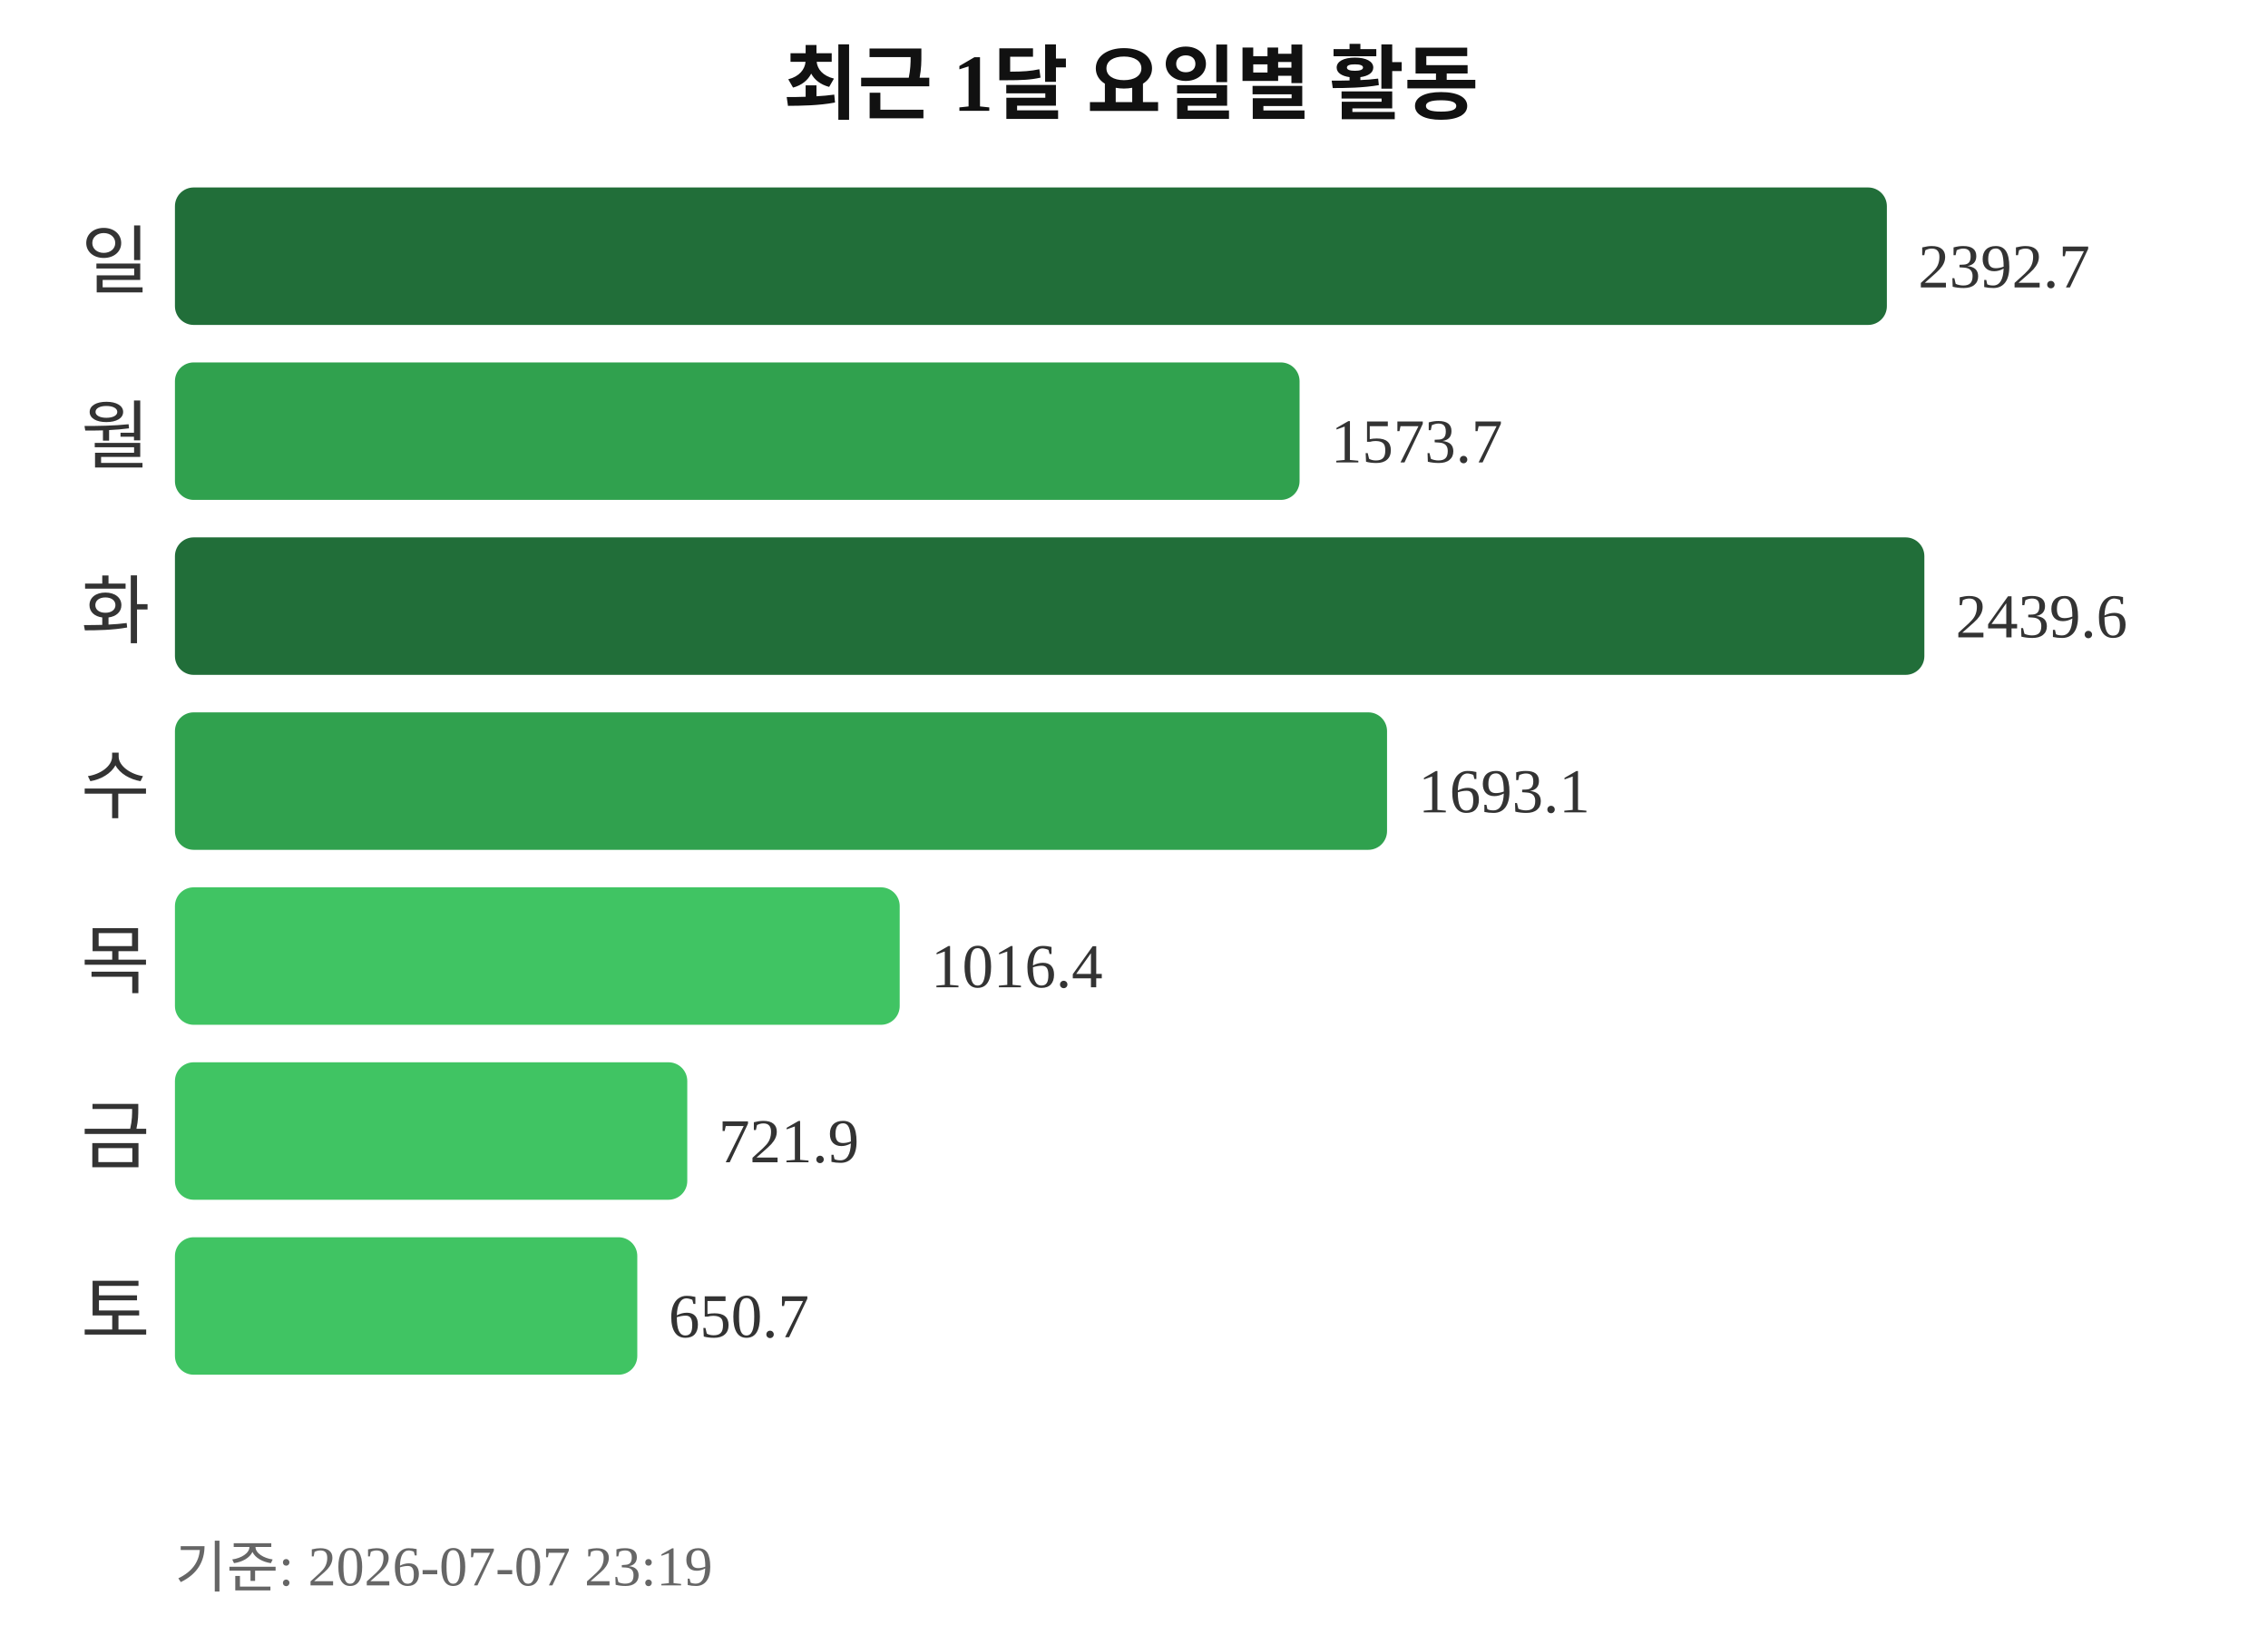
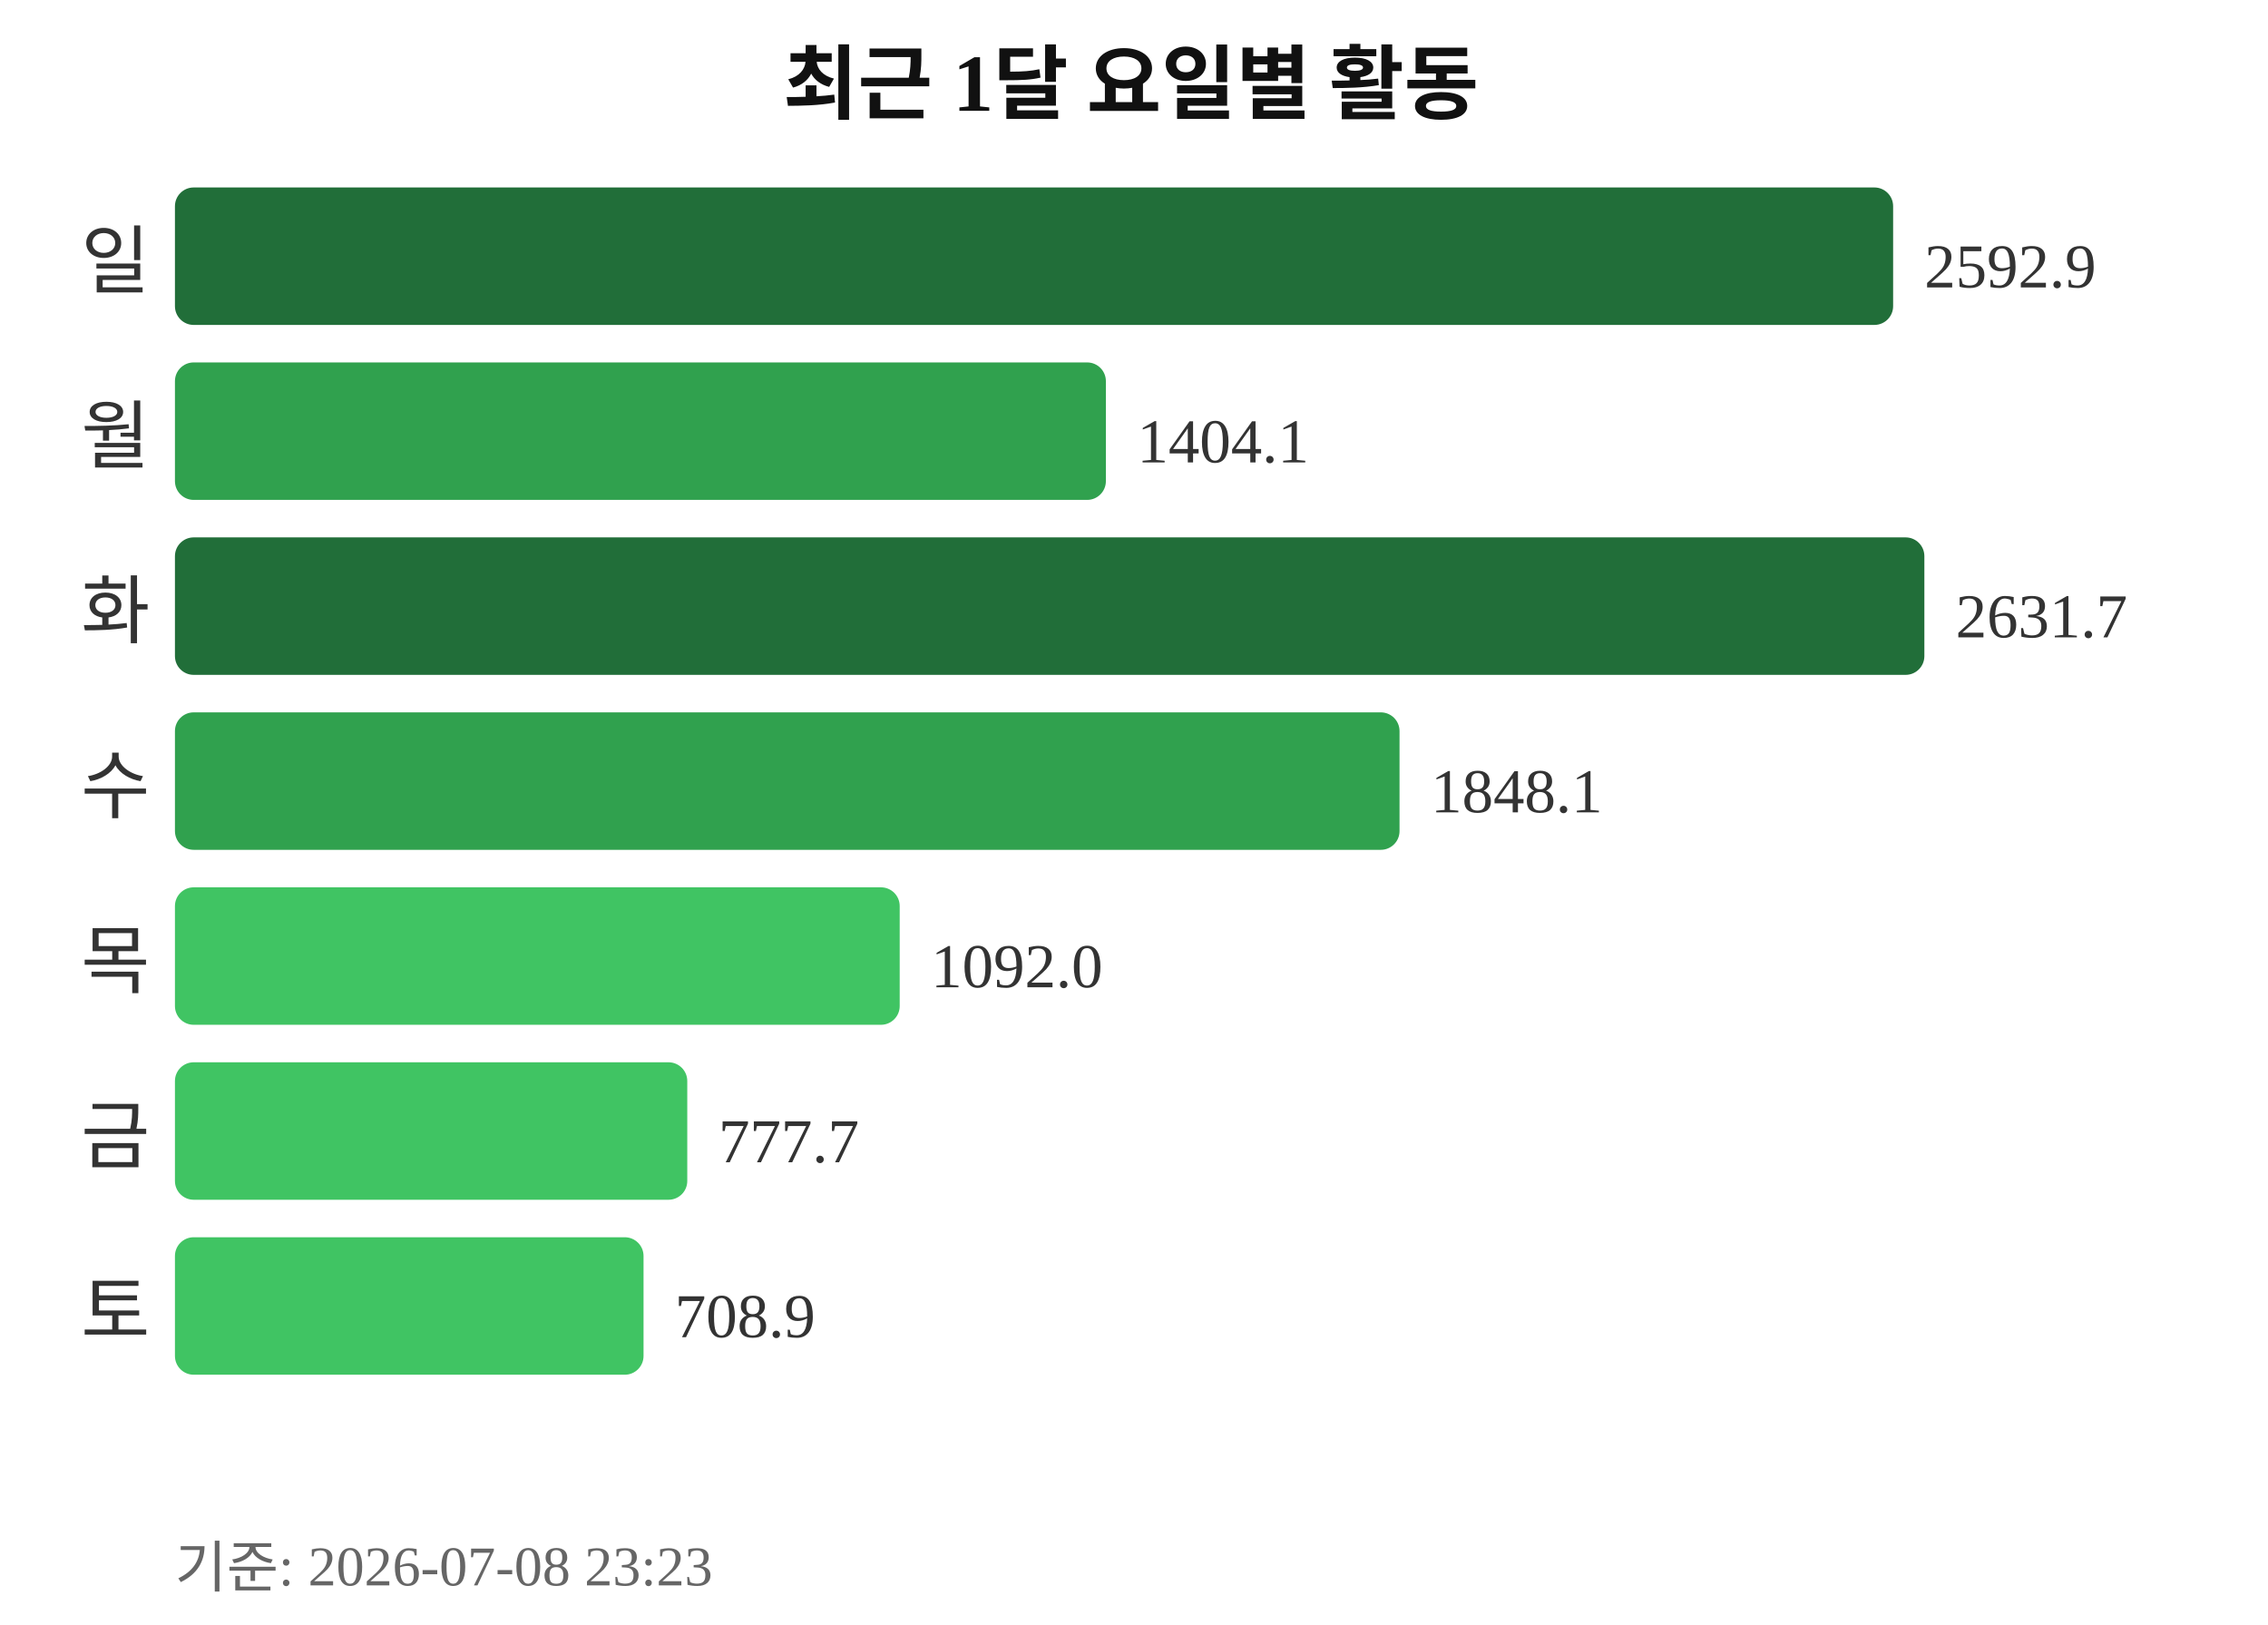
<svg xmlns="http://www.w3.org/2000/svg" width="363" height="260">
  <text x="181" y="18" text-anchor="middle" font-size="13" font-weight="bold" fill="#111111">최근 1달 요일별 활동</text>
  <text x="24" y="46" text-anchor="end" font-size="12" fill="#333333">일</text>
-   <rect x="28" y="30" width="274" height="22" rx="3" fill="#216e39" />
-   <text x="307" y="46" font-size="10" fill="#333333">2392.7</text>
+   <rect x="28" y="30" width="275" height="22" rx="3" fill="#216e39" />
+   <text x="308" y="46" font-size="10" fill="#333333">2592.9</text>
  <text x="24" y="74" text-anchor="end" font-size="12" fill="#333333">월</text>
-   <rect x="28" y="58" width="180" height="22" rx="3" fill="#30a14e" />
-   <text x="213" y="74" font-size="10" fill="#333333">1573.7</text>
+   <rect x="28" y="58" width="149" height="22" rx="3" fill="#30a14e" />
+   <text x="182" y="74" font-size="10" fill="#333333">1404.1</text>
  <text x="24" y="102" text-anchor="end" font-size="12" fill="#333333">화</text>
  <rect x="28" y="86" width="280" height="22" rx="3" fill="#216e39" />
-   <text x="313" y="102" font-size="10" fill="#333333">2439.6</text>
+   <text x="313" y="102" font-size="10" fill="#333333">2631.7</text>
  <text x="24" y="130" text-anchor="end" font-size="12" fill="#333333">수</text>
-   <rect x="28" y="114" width="194" height="22" rx="3" fill="#30a14e" />
-   <text x="227" y="130" font-size="10" fill="#333333">1693.1</text>
+   <rect x="28" y="114" width="196" height="22" rx="3" fill="#30a14e" />
+   <text x="229" y="130" font-size="10" fill="#333333">1848.1</text>
  <text x="24" y="158" text-anchor="end" font-size="12" fill="#333333">목</text>
  <rect x="28" y="142" width="116" height="22" rx="3" fill="#40c463" />
-   <text x="149" y="158" font-size="10" fill="#333333">1016.4</text>
+   <text x="149" y="158" font-size="10" fill="#333333">1092.0</text>
  <text x="24" y="186" text-anchor="end" font-size="12" fill="#333333">금</text>
  <rect x="28" y="170" width="82" height="22" rx="3" fill="#40c463" />
-   <text x="115" y="186" font-size="10" fill="#333333">721.9</text>
+   <text x="115" y="186" font-size="10" fill="#333333">777.7</text>
  <text x="24" y="214" text-anchor="end" font-size="12" fill="#333333">토</text>
-   <rect x="28" y="198" width="74" height="22" rx="3" fill="#40c463" />
-   <text x="107" y="214" font-size="10" fill="#333333">650.7</text>
-   <text x="28" y="254" font-size="9" fill="#666666">기준: 2026-07-07 23:19</text>
+   <rect x="28" y="198" width="75" height="22" rx="3" fill="#40c463" />
+   <text x="108" y="214" font-size="10" fill="#333333">708.9</text>
+   <text x="28" y="254" font-size="9" fill="#666666">기준: 2026-07-08 23:23</text>
</svg>
